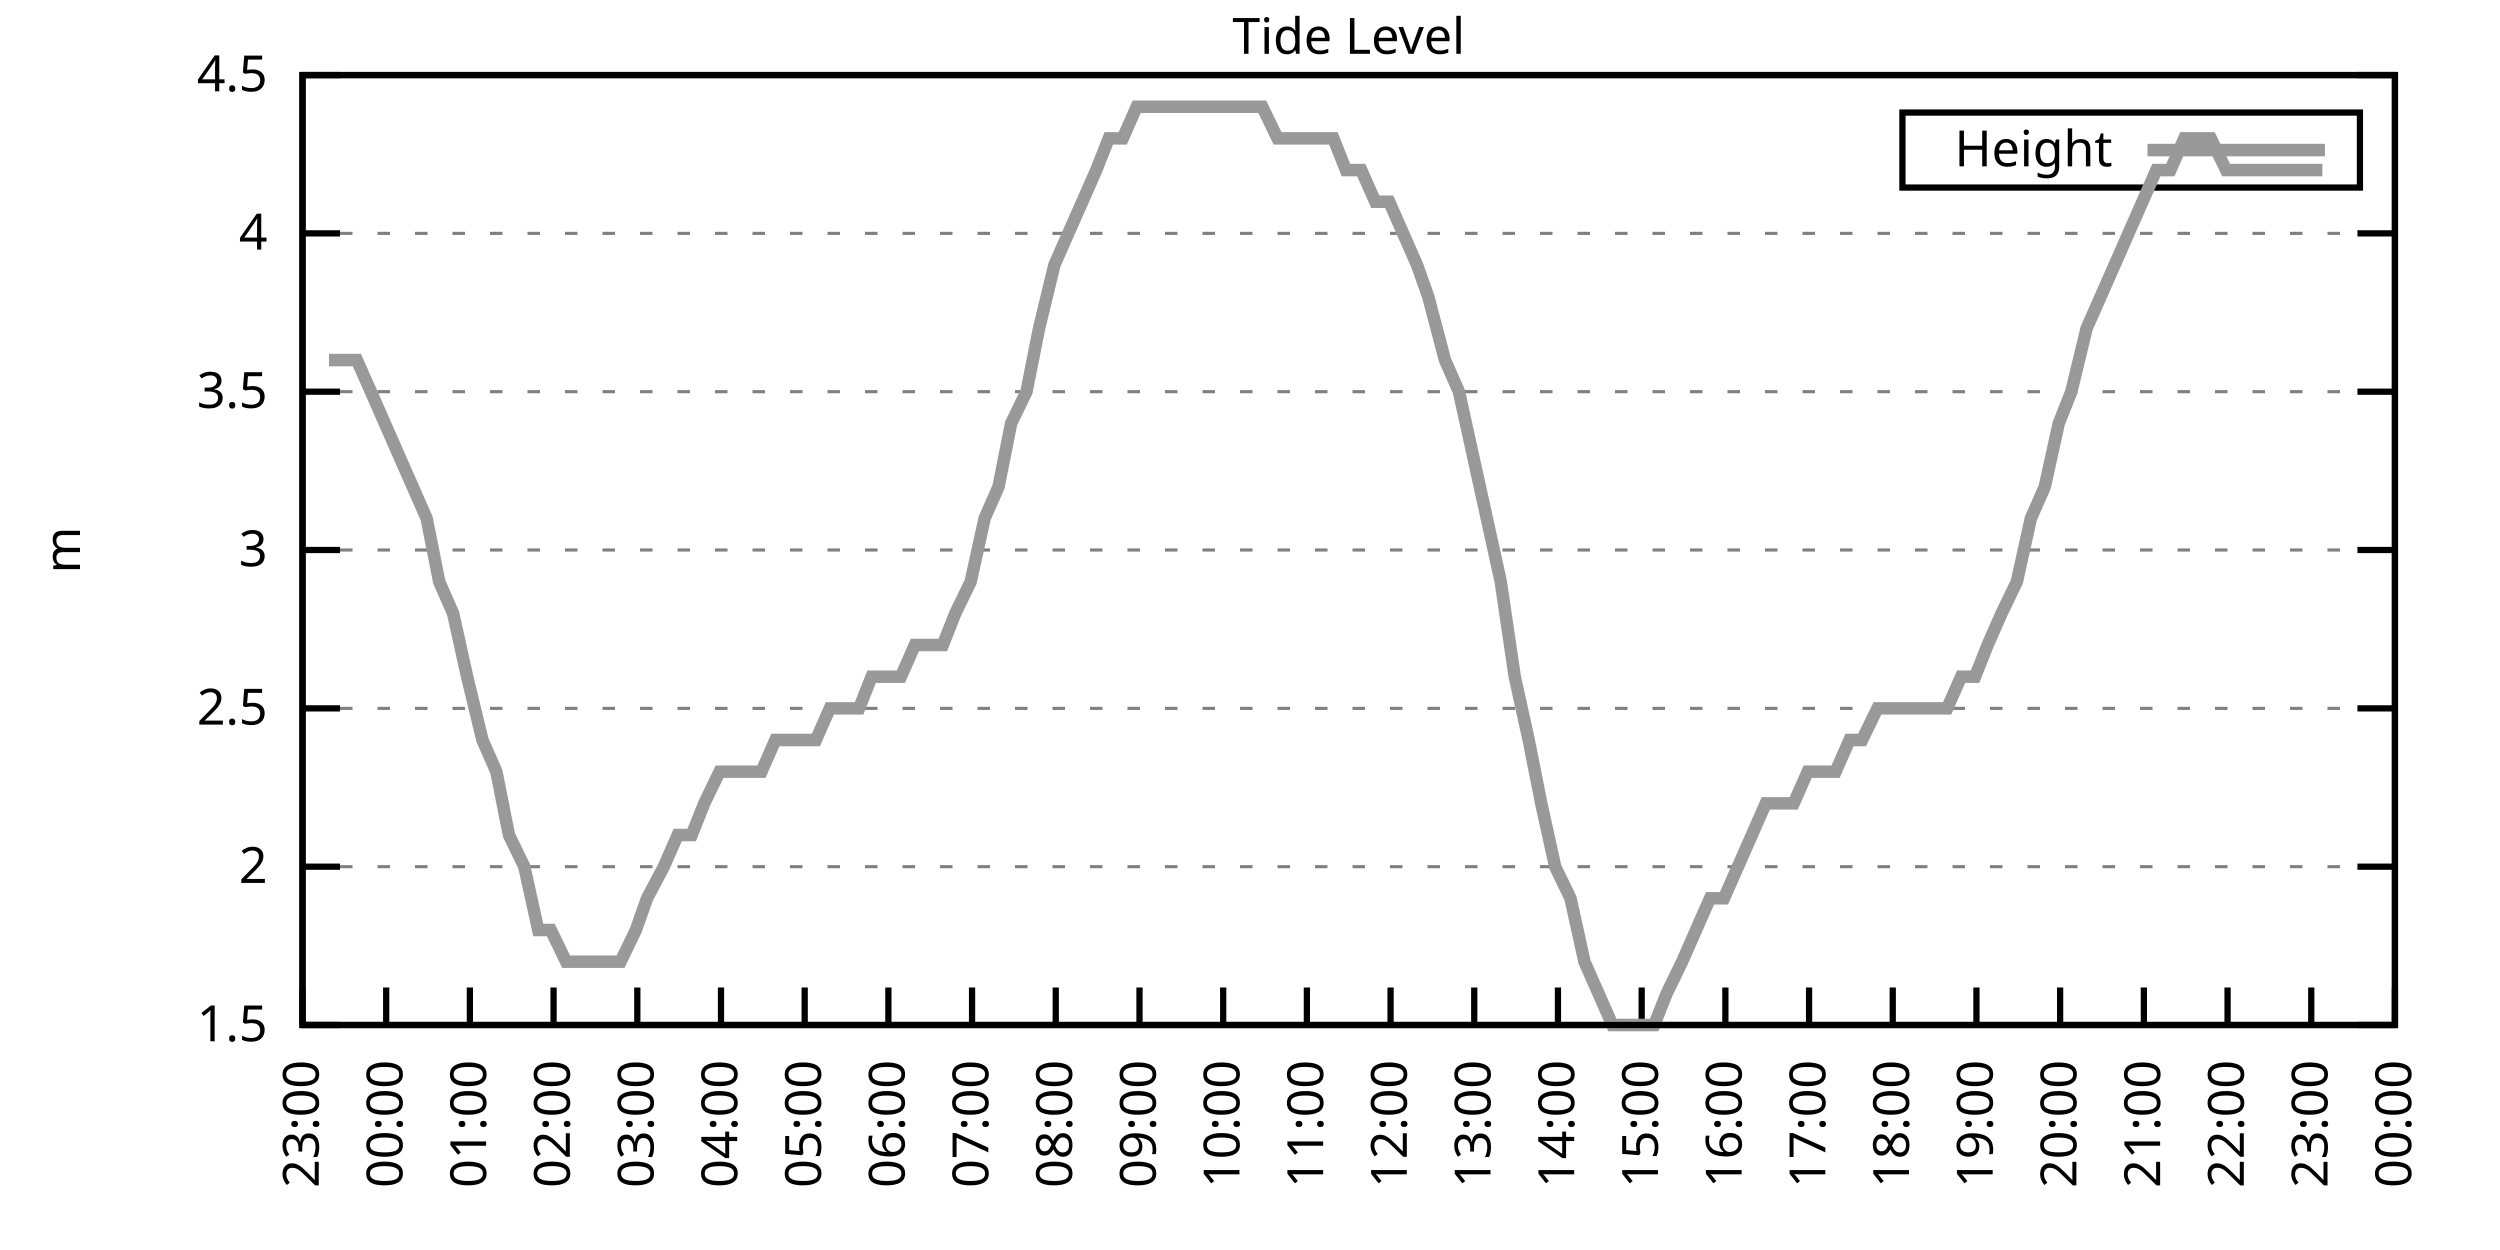
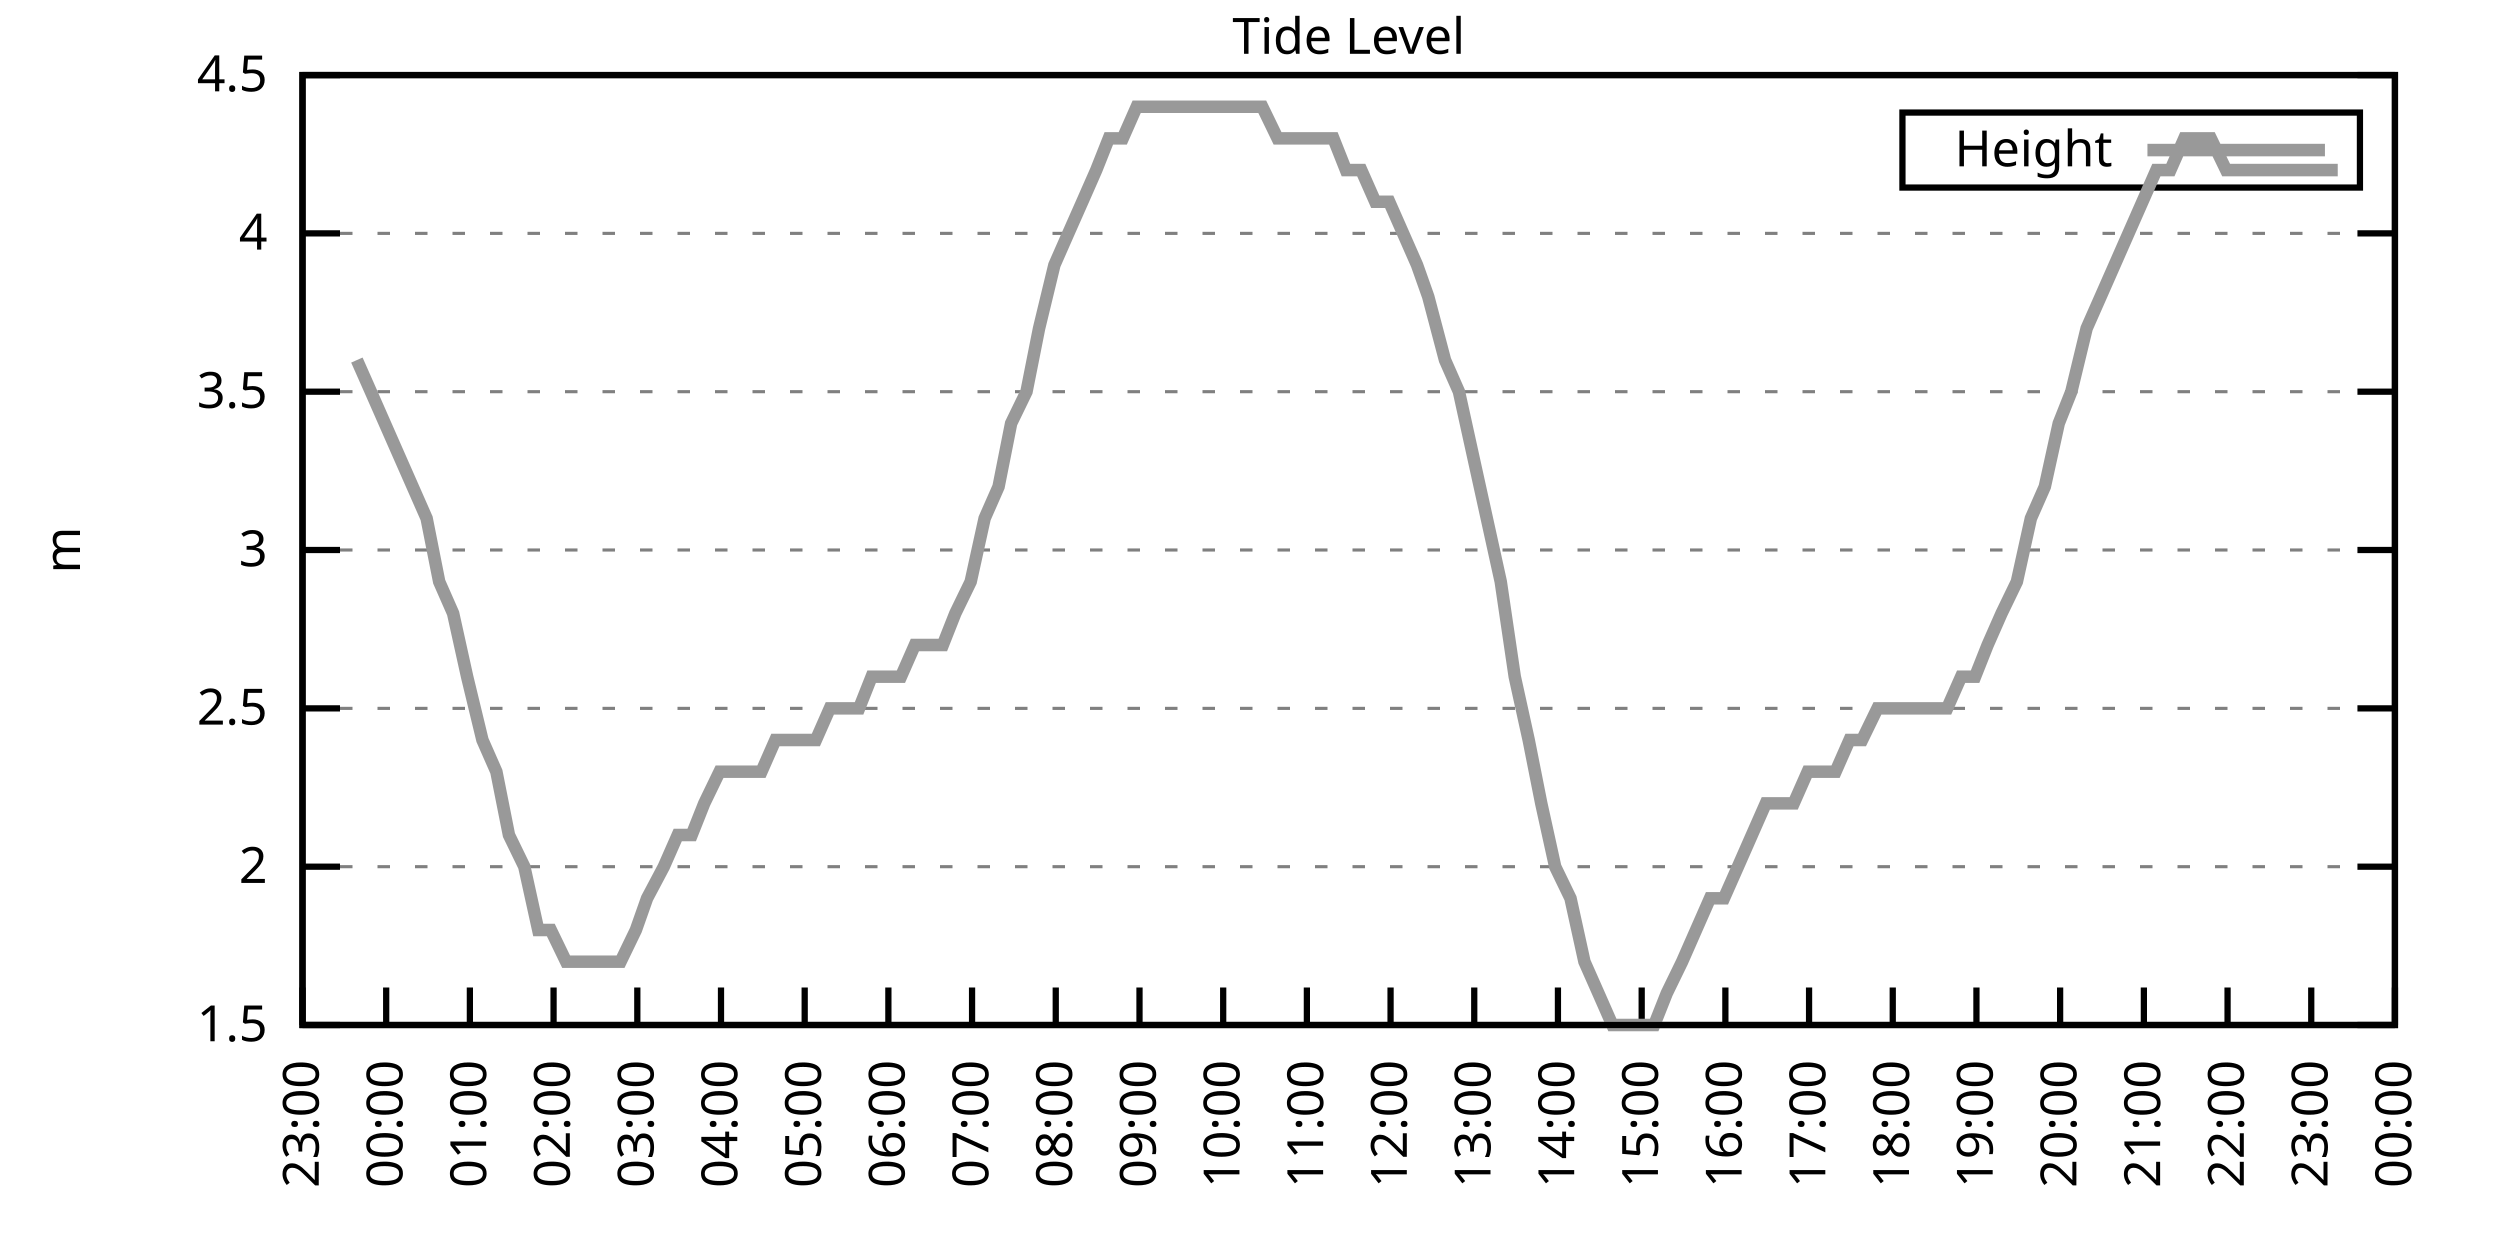
<svg xmlns="http://www.w3.org/2000/svg" xmlns:xlink="http://www.w3.org/1999/xlink" width="400" height="200" viewBox="0 0 400 200">
  <g id="gnuplot_canvas">
    <rect x="0" y="0" width="400" height="200" fill="none" />
    <defs>
      <circle id="gpDot" r="0.5" stroke-width="0.5" stroke="currentColor" />
      <path id="gpPt0" stroke-width="0.333" stroke="currentColor" d="M-1,0 h2 M0,-1 v2" />
      <path id="gpPt1" stroke-width="0.333" stroke="currentColor" d="M-1,-1 L1,1 M1,-1 L-1,1" />
      <path id="gpPt2" stroke-width="0.333" stroke="currentColor" d="M-1,0 L1,0 M0,-1 L0,1 M-1,-1 L1,1 M-1,1 L1,-1" />
      <rect id="gpPt3" stroke-width="0.333" stroke="currentColor" x="-1" y="-1" width="2" height="2" />
      <rect id="gpPt4" stroke-width="0.333" stroke="currentColor" fill="currentColor" x="-1" y="-1" width="2" height="2" />
      <circle id="gpPt5" stroke-width="0.333" stroke="currentColor" cx="0" cy="0" r="1" />
      <use xlink:href="#gpPt5" id="gpPt6" fill="currentColor" stroke="none" />
      <path id="gpPt7" stroke-width="0.333" stroke="currentColor" d="M0,-1.33 L-1.33,0.67 L1.33,0.67 z" />
      <use xlink:href="#gpPt7" id="gpPt8" fill="currentColor" stroke="none" />
      <use xlink:href="#gpPt7" id="gpPt9" stroke="currentColor" transform="rotate(180)" />
      <use xlink:href="#gpPt9" id="gpPt10" fill="currentColor" stroke="none" />
      <use xlink:href="#gpPt3" id="gpPt11" stroke="currentColor" transform="rotate(45)" />
      <use xlink:href="#gpPt11" id="gpPt12" fill="currentColor" stroke="none" />
      <path id="gpPt13" stroke-width="0.333" stroke="currentColor" d="M0,1.330 L1.265,0.411 L0.782,-1.067 L-0.782,-1.076 L-1.265,0.411 z" />
      <use xlink:href="#gpPt13" id="gpPt14" fill="currentColor" stroke="none" />
      <filter id="textbox" filterUnits="objectBoundingBox" x="0" y="0" height="1" width="1">
        <feFlood flood-color="white" flood-opacity="1" result="bgnd" />
        <feComposite in="SourceGraphic" in2="bgnd" operator="atop" />
      </filter>
      <filter id="greybox" filterUnits="objectBoundingBox" x="0" y="0" height="1" width="1">
        <feFlood flood-color="lightgrey" flood-opacity="1" result="grey" />
        <feComposite in="SourceGraphic" in2="grey" operator="atop" />
      </filter>
    </defs>
    <g fill="none" color="white" stroke="currentColor" stroke-width="1.00" stroke-linecap="butt" stroke-linejoin="miter">
</g>
    <g fill="none" color="black" stroke="currentColor" stroke-width="1.00" stroke-linecap="butt" stroke-linejoin="miter">
      <g stroke="none" shape-rendering="crispEdges">
        <polygon fill="rgb(255, 255, 255)" points="48.40,164.00 383.18,164.00 383.18,12.02 48.40,12.02 " />
      </g>
    </g>
    <g fill="none" color="black" stroke="currentColor" stroke-width="1.00" stroke-linecap="butt" stroke-linejoin="miter">
</g>
    <g fill="none" color="black" stroke="black" stroke-width="0.50" stroke-linecap="butt" stroke-linejoin="miter">
</g>
    <g fill="none" color="gray" stroke="currentColor" stroke-width="0.50" stroke-linecap="butt" stroke-linejoin="miter">
      <path stroke="gray" stroke-dasharray="2,4" class="gridline" d="M48.40,164.00 L383.19,164.00  " />
    </g>
    <g fill="none" color="gray" stroke="gray" stroke-width="1.00" stroke-linecap="butt" stroke-linejoin="miter">
</g>
    <g fill="none" color="black" stroke="currentColor" stroke-width="1.00" stroke-linecap="butt" stroke-linejoin="miter">
      <path stroke="black" d="M48.40,164.00 L54.40,164.00 M383.19,164.00 L377.19,164.00  " />
      <g transform="translate(42.80,166.60)" stroke="none" fill="black" font-family="Sans" font-size="8.00" text-anchor="end">
        <text>
          <tspan font-family="Sans"> 1.5</tspan>
        </text>
      </g>
    </g>
    <g fill="none" color="black" stroke="currentColor" stroke-width="1.00" stroke-linecap="butt" stroke-linejoin="miter">
</g>
    <g fill="none" color="black" stroke="black" stroke-width="0.50" stroke-linecap="butt" stroke-linejoin="miter">
</g>
    <g fill="none" color="gray" stroke="currentColor" stroke-width="0.50" stroke-linecap="butt" stroke-linejoin="miter">
      <path stroke="gray" stroke-dasharray="2,4" class="gridline" d="M48.40,138.67 L383.19,138.67  " />
    </g>
    <g fill="none" color="gray" stroke="gray" stroke-width="1.00" stroke-linecap="butt" stroke-linejoin="miter">
</g>
    <g fill="none" color="black" stroke="currentColor" stroke-width="1.00" stroke-linecap="butt" stroke-linejoin="miter">
      <path stroke="black" d="M48.40,138.67 L54.40,138.67 M383.19,138.67 L377.19,138.67  " />
      <g transform="translate(42.80,141.27)" stroke="none" fill="black" font-family="Sans" font-size="8.00" text-anchor="end">
        <text>
          <tspan font-family="Sans"> 2</tspan>
        </text>
      </g>
    </g>
    <g fill="none" color="black" stroke="currentColor" stroke-width="1.00" stroke-linecap="butt" stroke-linejoin="miter">
</g>
    <g fill="none" color="black" stroke="black" stroke-width="0.50" stroke-linecap="butt" stroke-linejoin="miter">
</g>
    <g fill="none" color="gray" stroke="currentColor" stroke-width="0.50" stroke-linecap="butt" stroke-linejoin="miter">
      <path stroke="gray" stroke-dasharray="2,4" class="gridline" d="M48.40,113.34 L383.19,113.34  " />
    </g>
    <g fill="none" color="gray" stroke="gray" stroke-width="1.00" stroke-linecap="butt" stroke-linejoin="miter">
</g>
    <g fill="none" color="black" stroke="currentColor" stroke-width="1.00" stroke-linecap="butt" stroke-linejoin="miter">
      <path stroke="black" d="M48.40,113.34 L54.40,113.34 M383.19,113.34 L377.19,113.34  " />
      <g transform="translate(42.80,115.94)" stroke="none" fill="black" font-family="Sans" font-size="8.00" text-anchor="end">
        <text>
          <tspan font-family="Sans"> 2.5</tspan>
        </text>
      </g>
    </g>
    <g fill="none" color="black" stroke="currentColor" stroke-width="1.00" stroke-linecap="butt" stroke-linejoin="miter">
</g>
    <g fill="none" color="black" stroke="black" stroke-width="0.50" stroke-linecap="butt" stroke-linejoin="miter">
</g>
    <g fill="none" color="gray" stroke="currentColor" stroke-width="0.50" stroke-linecap="butt" stroke-linejoin="miter">
      <path stroke="gray" stroke-dasharray="2,4" class="gridline" d="M48.40,88.00 L383.19,88.00  " />
    </g>
    <g fill="none" color="gray" stroke="gray" stroke-width="1.00" stroke-linecap="butt" stroke-linejoin="miter">
</g>
    <g fill="none" color="black" stroke="currentColor" stroke-width="1.00" stroke-linecap="butt" stroke-linejoin="miter">
      <path stroke="black" d="M48.40,88.00 L54.40,88.00 M383.19,88.00 L377.19,88.00  " />
      <g transform="translate(42.80,90.60)" stroke="none" fill="black" font-family="Sans" font-size="8.00" text-anchor="end">
        <text>
          <tspan font-family="Sans"> 3</tspan>
        </text>
      </g>
    </g>
    <g fill="none" color="black" stroke="currentColor" stroke-width="1.00" stroke-linecap="butt" stroke-linejoin="miter">
</g>
    <g fill="none" color="black" stroke="black" stroke-width="0.50" stroke-linecap="butt" stroke-linejoin="miter">
</g>
    <g fill="none" color="gray" stroke="currentColor" stroke-width="0.50" stroke-linecap="butt" stroke-linejoin="miter">
      <path stroke="gray" stroke-dasharray="2,4" class="gridline" d="M48.40,62.67 L383.19,62.67  " />
    </g>
    <g fill="none" color="gray" stroke="gray" stroke-width="1.00" stroke-linecap="butt" stroke-linejoin="miter">
</g>
    <g fill="none" color="black" stroke="currentColor" stroke-width="1.00" stroke-linecap="butt" stroke-linejoin="miter">
      <path stroke="black" d="M48.40,62.67 L54.40,62.67 M383.19,62.67 L377.19,62.67  " />
      <g transform="translate(42.80,65.27)" stroke="none" fill="black" font-family="Sans" font-size="8.00" text-anchor="end">
        <text>
          <tspan font-family="Sans"> 3.5</tspan>
        </text>
      </g>
    </g>
    <g fill="none" color="black" stroke="currentColor" stroke-width="1.00" stroke-linecap="butt" stroke-linejoin="miter">
</g>
    <g fill="none" color="black" stroke="black" stroke-width="0.50" stroke-linecap="butt" stroke-linejoin="miter">
</g>
    <g fill="none" color="gray" stroke="currentColor" stroke-width="0.50" stroke-linecap="butt" stroke-linejoin="miter">
      <path stroke="gray" stroke-dasharray="2,4" class="gridline" d="M48.40,37.34 L383.19,37.34  " />
    </g>
    <g fill="none" color="gray" stroke="gray" stroke-width="1.00" stroke-linecap="butt" stroke-linejoin="miter">
</g>
    <g fill="none" color="black" stroke="currentColor" stroke-width="1.00" stroke-linecap="butt" stroke-linejoin="miter">
      <path stroke="black" d="M48.40,37.34 L54.40,37.34 M383.19,37.34 L377.19,37.34  " />
      <g transform="translate(42.80,39.94)" stroke="none" fill="black" font-family="Sans" font-size="8.00" text-anchor="end">
        <text>
          <tspan font-family="Sans"> 4</tspan>
        </text>
      </g>
    </g>
    <g fill="none" color="black" stroke="currentColor" stroke-width="1.00" stroke-linecap="butt" stroke-linejoin="miter">
</g>
    <g fill="none" color="black" stroke="black" stroke-width="0.50" stroke-linecap="butt" stroke-linejoin="miter">
</g>
    <g fill="none" color="gray" stroke="currentColor" stroke-width="0.50" stroke-linecap="butt" stroke-linejoin="miter">
      <path stroke="gray" stroke-dasharray="2,4" class="gridline" d="M48.40,12.01 L383.19,12.01  " />
    </g>
    <g fill="none" color="gray" stroke="gray" stroke-width="1.00" stroke-linecap="butt" stroke-linejoin="miter">
</g>
    <g fill="none" color="black" stroke="currentColor" stroke-width="1.00" stroke-linecap="butt" stroke-linejoin="miter">
      <path stroke="black" d="M48.40,12.01 L54.40,12.01 M383.19,12.01 L377.19,12.01  " />
      <g transform="translate(42.80,14.61)" stroke="none" fill="black" font-family="Sans" font-size="8.00" text-anchor="end">
        <text>
          <tspan font-family="Sans"> 4.5</tspan>
        </text>
      </g>
    </g>
    <g fill="none" color="black" stroke="currentColor" stroke-width="1.00" stroke-linecap="butt" stroke-linejoin="miter">
      <path stroke="black" d="M48.40,164.00 L48.40,158.00  " />
      <g transform="translate(51.00,169.60) rotate(270.00)" stroke="none" fill="black" font-family="Sans" font-size="8.00" text-anchor="end">
        <text>
          <tspan font-family="Sans">23:00</tspan>
        </text>
      </g>
    </g>
    <g fill="none" color="black" stroke="currentColor" stroke-width="1.00" stroke-linecap="butt" stroke-linejoin="miter">
      <path stroke="black" d="M61.79,164.00 L61.79,158.00  " />
      <g transform="translate(64.39,169.60) rotate(270.00)" stroke="none" fill="black" font-family="Sans" font-size="8.00" text-anchor="end">
        <text>
          <tspan font-family="Sans">00:00</tspan>
        </text>
      </g>
    </g>
    <g fill="none" color="black" stroke="currentColor" stroke-width="1.00" stroke-linecap="butt" stroke-linejoin="miter">
      <path stroke="black" d="M75.18,164.00 L75.18,158.00  " />
      <g transform="translate(77.78,169.60) rotate(270.00)" stroke="none" fill="black" font-family="Sans" font-size="8.00" text-anchor="end">
        <text>
          <tspan font-family="Sans">01:00</tspan>
        </text>
      </g>
    </g>
    <g fill="none" color="black" stroke="currentColor" stroke-width="1.00" stroke-linecap="butt" stroke-linejoin="miter">
      <path stroke="black" d="M88.57,164.00 L88.57,158.00  " />
      <g transform="translate(91.17,169.60) rotate(270.00)" stroke="none" fill="black" font-family="Sans" font-size="8.00" text-anchor="end">
        <text>
          <tspan font-family="Sans">02:00</tspan>
        </text>
      </g>
    </g>
    <g fill="none" color="black" stroke="currentColor" stroke-width="1.00" stroke-linecap="butt" stroke-linejoin="miter">
      <path stroke="black" d="M101.97,164.00 L101.97,158.00  " />
      <g transform="translate(104.57,169.60) rotate(270.00)" stroke="none" fill="black" font-family="Sans" font-size="8.00" text-anchor="end">
        <text>
          <tspan font-family="Sans">03:00</tspan>
        </text>
      </g>
    </g>
    <g fill="none" color="black" stroke="currentColor" stroke-width="1.00" stroke-linecap="butt" stroke-linejoin="miter">
      <path stroke="black" d="M115.36,164.00 L115.36,158.00  " />
      <g transform="translate(117.96,169.60) rotate(270.00)" stroke="none" fill="black" font-family="Sans" font-size="8.00" text-anchor="end">
        <text>
          <tspan font-family="Sans">04:00</tspan>
        </text>
      </g>
    </g>
    <g fill="none" color="black" stroke="currentColor" stroke-width="1.00" stroke-linecap="butt" stroke-linejoin="miter">
      <path stroke="black" d="M128.75,164.00 L128.75,158.00  " />
      <g transform="translate(131.35,169.60) rotate(270.00)" stroke="none" fill="black" font-family="Sans" font-size="8.00" text-anchor="end">
        <text>
          <tspan font-family="Sans">05:00</tspan>
        </text>
      </g>
    </g>
    <g fill="none" color="black" stroke="currentColor" stroke-width="1.00" stroke-linecap="butt" stroke-linejoin="miter">
      <path stroke="black" d="M142.14,164.00 L142.14,158.00  " />
      <g transform="translate(144.74,169.60) rotate(270.00)" stroke="none" fill="black" font-family="Sans" font-size="8.00" text-anchor="end">
        <text>
          <tspan font-family="Sans">06:00</tspan>
        </text>
      </g>
    </g>
    <g fill="none" color="black" stroke="currentColor" stroke-width="1.00" stroke-linecap="butt" stroke-linejoin="miter">
      <path stroke="black" d="M155.53,164.00 L155.53,158.00  " />
      <g transform="translate(158.13,169.60) rotate(270.00)" stroke="none" fill="black" font-family="Sans" font-size="8.00" text-anchor="end">
        <text>
          <tspan font-family="Sans">07:00</tspan>
        </text>
      </g>
    </g>
    <g fill="none" color="black" stroke="currentColor" stroke-width="1.00" stroke-linecap="butt" stroke-linejoin="miter">
      <path stroke="black" d="M168.92,164.00 L168.92,158.00  " />
      <g transform="translate(171.52,169.60) rotate(270.00)" stroke="none" fill="black" font-family="Sans" font-size="8.00" text-anchor="end">
        <text>
          <tspan font-family="Sans">08:00</tspan>
        </text>
      </g>
    </g>
    <g fill="none" color="black" stroke="currentColor" stroke-width="1.00" stroke-linecap="butt" stroke-linejoin="miter">
      <path stroke="black" d="M182.32,164.00 L182.32,158.00  " />
      <g transform="translate(184.92,169.60) rotate(270.00)" stroke="none" fill="black" font-family="Sans" font-size="8.00" text-anchor="end">
        <text>
          <tspan font-family="Sans">09:00</tspan>
        </text>
      </g>
    </g>
    <g fill="none" color="black" stroke="currentColor" stroke-width="1.00" stroke-linecap="butt" stroke-linejoin="miter">
      <path stroke="black" d="M195.71,164.00 L195.71,158.00  " />
      <g transform="translate(198.31,169.60) rotate(270.00)" stroke="none" fill="black" font-family="Sans" font-size="8.00" text-anchor="end">
        <text>
          <tspan font-family="Sans">10:00</tspan>
        </text>
      </g>
    </g>
    <g fill="none" color="black" stroke="currentColor" stroke-width="1.00" stroke-linecap="butt" stroke-linejoin="miter">
      <path stroke="black" d="M209.10,164.00 L209.10,158.00  " />
      <g transform="translate(211.70,169.60) rotate(270.00)" stroke="none" fill="black" font-family="Sans" font-size="8.00" text-anchor="end">
        <text>
          <tspan font-family="Sans">11:00</tspan>
        </text>
      </g>
    </g>
    <g fill="none" color="black" stroke="currentColor" stroke-width="1.00" stroke-linecap="butt" stroke-linejoin="miter">
      <path stroke="black" d="M222.49,164.00 L222.49,158.00  " />
      <g transform="translate(225.09,169.60) rotate(270.00)" stroke="none" fill="black" font-family="Sans" font-size="8.00" text-anchor="end">
        <text>
          <tspan font-family="Sans">12:00</tspan>
        </text>
      </g>
    </g>
    <g fill="none" color="black" stroke="currentColor" stroke-width="1.00" stroke-linecap="butt" stroke-linejoin="miter">
      <path stroke="black" d="M235.88,164.00 L235.88,158.00  " />
      <g transform="translate(238.48,169.60) rotate(270.00)" stroke="none" fill="black" font-family="Sans" font-size="8.00" text-anchor="end">
        <text>
          <tspan font-family="Sans">13:00</tspan>
        </text>
      </g>
    </g>
    <g fill="none" color="black" stroke="currentColor" stroke-width="1.00" stroke-linecap="butt" stroke-linejoin="miter">
      <path stroke="black" d="M249.27,164.00 L249.27,158.00  " />
      <g transform="translate(251.87,169.60) rotate(270.00)" stroke="none" fill="black" font-family="Sans" font-size="8.00" text-anchor="end">
        <text>
          <tspan font-family="Sans">14:00</tspan>
        </text>
      </g>
    </g>
    <g fill="none" color="black" stroke="currentColor" stroke-width="1.00" stroke-linecap="butt" stroke-linejoin="miter">
      <path stroke="black" d="M262.67,164.00 L262.67,158.00  " />
      <g transform="translate(265.27,169.60) rotate(270.00)" stroke="none" fill="black" font-family="Sans" font-size="8.00" text-anchor="end">
        <text>
          <tspan font-family="Sans">15:00</tspan>
        </text>
      </g>
    </g>
    <g fill="none" color="black" stroke="currentColor" stroke-width="1.00" stroke-linecap="butt" stroke-linejoin="miter">
      <path stroke="black" d="M276.06,164.00 L276.06,158.00  " />
      <g transform="translate(278.66,169.60) rotate(270.00)" stroke="none" fill="black" font-family="Sans" font-size="8.00" text-anchor="end">
        <text>
          <tspan font-family="Sans">16:00</tspan>
        </text>
      </g>
    </g>
    <g fill="none" color="black" stroke="currentColor" stroke-width="1.00" stroke-linecap="butt" stroke-linejoin="miter">
      <path stroke="black" d="M289.45,164.00 L289.45,158.00  " />
      <g transform="translate(292.05,169.60) rotate(270.00)" stroke="none" fill="black" font-family="Sans" font-size="8.00" text-anchor="end">
        <text>
          <tspan font-family="Sans">17:00</tspan>
        </text>
      </g>
    </g>
    <g fill="none" color="black" stroke="currentColor" stroke-width="1.00" stroke-linecap="butt" stroke-linejoin="miter">
      <path stroke="black" d="M302.84,164.00 L302.84,158.00  " />
      <g transform="translate(305.44,169.60) rotate(270.00)" stroke="none" fill="black" font-family="Sans" font-size="8.00" text-anchor="end">
        <text>
          <tspan font-family="Sans">18:00</tspan>
        </text>
      </g>
    </g>
    <g fill="none" color="black" stroke="currentColor" stroke-width="1.00" stroke-linecap="butt" stroke-linejoin="miter">
      <path stroke="black" d="M316.23,164.00 L316.23,158.00  " />
      <g transform="translate(318.83,169.60) rotate(270.00)" stroke="none" fill="black" font-family="Sans" font-size="8.00" text-anchor="end">
        <text>
          <tspan font-family="Sans">19:00</tspan>
        </text>
      </g>
    </g>
    <g fill="none" color="black" stroke="currentColor" stroke-width="1.00" stroke-linecap="butt" stroke-linejoin="miter">
      <path stroke="black" d="M329.62,164.00 L329.62,158.00  " />
      <g transform="translate(332.22,169.60) rotate(270.00)" stroke="none" fill="black" font-family="Sans" font-size="8.00" text-anchor="end">
        <text>
          <tspan font-family="Sans">20:00</tspan>
        </text>
      </g>
    </g>
    <g fill="none" color="black" stroke="currentColor" stroke-width="1.00" stroke-linecap="butt" stroke-linejoin="miter">
      <path stroke="black" d="M343.02,164.00 L343.02,158.00  " />
      <g transform="translate(345.62,169.60) rotate(270.00)" stroke="none" fill="black" font-family="Sans" font-size="8.00" text-anchor="end">
        <text>
          <tspan font-family="Sans">21:00</tspan>
        </text>
      </g>
    </g>
    <g fill="none" color="black" stroke="currentColor" stroke-width="1.00" stroke-linecap="butt" stroke-linejoin="miter">
      <path stroke="black" d="M356.41,164.00 L356.41,158.00  " />
      <g transform="translate(359.01,169.60) rotate(270.00)" stroke="none" fill="black" font-family="Sans" font-size="8.00" text-anchor="end">
        <text>
          <tspan font-family="Sans">22:00</tspan>
        </text>
      </g>
    </g>
    <g fill="none" color="black" stroke="currentColor" stroke-width="1.00" stroke-linecap="butt" stroke-linejoin="miter">
      <path stroke="black" d="M369.80,164.00 L369.80,158.00  " />
      <g transform="translate(372.40,169.60) rotate(270.00)" stroke="none" fill="black" font-family="Sans" font-size="8.00" text-anchor="end">
        <text>
          <tspan font-family="Sans">23:00</tspan>
        </text>
      </g>
    </g>
    <g fill="none" color="black" stroke="currentColor" stroke-width="1.00" stroke-linecap="butt" stroke-linejoin="miter">
      <path stroke="black" d="M383.19,164.00 L383.19,158.00  " />
      <g transform="translate(385.79,169.60) rotate(270.00)" stroke="none" fill="black" font-family="Sans" font-size="8.00" text-anchor="end">
        <text>
          <tspan font-family="Sans">00:00</tspan>
        </text>
      </g>
    </g>
    <g fill="none" color="black" stroke="currentColor" stroke-width="1.00" stroke-linecap="butt" stroke-linejoin="miter">
</g>
    <g fill="none" color="black" stroke="currentColor" stroke-width="1.00" stroke-linecap="butt" stroke-linejoin="miter">
      <path stroke="black" d="M48.40,12.01 L48.40,164.00 L383.19,164.00 L383.19,12.01 L48.40,12.01 Z  " />
    </g>
    <g fill="none" color="black" stroke="currentColor" stroke-width="1.00" stroke-linecap="butt" stroke-linejoin="miter">
</g>
    <g fill="none" color="black" stroke="currentColor" stroke-width="1.00" stroke-linecap="butt" stroke-linejoin="miter">
      <path stroke="black" d="M304.39,30.01 L304.39,18.01 L377.59,18.01 L377.59,30.01 L304.39,30.01 Z  " />
    </g>
    <g id="Tide_level_plot_1">
      <g fill="none" color="white" stroke="black" stroke-width="2.00" stroke-linecap="butt" stroke-linejoin="miter">
</g>
      <g fill="none" color="black" stroke="currentColor" stroke-width="2.00" stroke-linecap="butt" stroke-linejoin="miter">
        <g transform="translate(337.99,26.61)" stroke="none" fill="black" font-family="Sans" font-size="8.00" text-anchor="end">
          <text>
            <tspan font-family="Sans">Height</tspan>
          </text>
        </g>
      </g>
      <g fill="none" color="black" stroke="currentColor" stroke-width="2.00" stroke-linecap="butt" stroke-linejoin="miter">
-         <path stroke="rgb(153, 153, 153)" d="M343.59,24.01 L371.99,24.01 M52.64,57.61 L54.87,57.61 L57.10,57.61 L59.34,62.67 L61.57,67.74 L63.80,72.81   L66.03,77.87 L68.26,82.94 L70.27,93.07 L72.50,98.14 L74.74,108.27 L77.19,118.40 L79.42,123.47 L81.43,133.60   L83.89,138.67 L86.12,148.80 L88.13,148.80 L90.58,153.87 L92.59,153.87 L95.05,153.87 L97.06,153.87 L99.29,153.87   L101.74,148.80 L103.53,143.73 L106.21,138.67 L108.44,133.60 L110.67,133.60 L112.68,128.54 L115.13,123.47 L117.37,123.47   L119.60,123.47 L121.83,123.47 L124.06,118.40 L126.29,118.40 L128.53,118.40 L130.54,118.40 L132.77,113.34 L135.22,113.34   L137.45,113.34 L139.46,108.27 L141.69,108.27 L144.15,108.27 L146.38,103.20 L150.85,103.20 L152.85,98.14 L155.31,93.07   L157.54,82.94 L159.77,77.87 L161.78,67.74 L164.24,62.67 L166.25,52.54 L168.70,42.41 L170.93,37.34 L173.17,32.28   L175.40,27.21 L177.41,22.14 L179.64,22.14 L181.87,17.08 L184.32,17.08 L186.56,17.08 L188.79,17.08 L191.02,17.08   L193.25,17.08 L195.48,17.08 L197.72,17.08 L199.73,17.08 L201.96,17.08 L204.41,22.14 L206.64,22.14 L208.88,22.14   L210.88,22.14 L213.34,22.14 L215.35,27.21 L217.80,27.21 L220.04,32.28 L222.27,32.28 L224.50,37.34 L226.73,42.41   L228.52,47.47 L231.20,57.61 L233.43,62.67 L235.66,72.81 L237.89,82.94 L240.12,93.07 L242.36,108.27 L244.59,118.40   L246.60,128.54 L248.83,138.67 L251.28,143.73 L253.51,153.87 L255.75,158.93 L257.98,164.00 L260.21,164.00 L262.22,164.00   L264.67,164.00 L266.68,158.93 L269.14,153.87 L271.37,148.80 L273.60,143.73 L275.83,143.73 L278.07,138.67 L280.30,133.60   L282.53,128.54 L284.54,128.54 L286.99,128.54 L289.23,123.47 L291.23,123.47 L293.69,123.47 L295.92,118.40 L297.93,118.40   L300.39,113.34 L302.62,113.34 L304.63,113.34 L307.08,113.34 L309.31,113.34 L311.54,113.34 L313.78,108.27 L316.01,108.27   L318.02,103.20 L320.25,98.14 L322.70,93.07 L324.94,82.94 L327.17,77.87 L329.40,67.74 L331.41,62.67 L333.86,52.54   L336.10,47.47 L338.33,42.41 L340.56,37.34 L342.79,32.28 L345.02,27.21 L347.26,27.21 L349.49,22.14 L351.50,22.14   L353.73,22.14 L356.18,27.21 L358.19,27.21 L360.65,27.21 L362.66,27.21 L365.11,27.21 L367.34,27.21 L369.58,27.21   L371.58,27.21  " />
+         <path stroke="rgb(153, 153, 153)" d="M343.59,24.01 L371.99,24.01 M57.10,57.61 L59.34,62.67 L61.57,67.74 L63.80,72.81 L66.03,77.87 L68.26,82.94   L70.27,93.07 L72.50,98.14 L74.74,108.27 L77.19,118.40 L79.42,123.47 L81.43,133.60 L83.89,138.67 L86.12,148.80   L88.13,148.80 L90.58,153.87 L92.59,153.87 L95.05,153.87 L97.06,153.87 L99.29,153.87 L101.74,148.80 L103.53,143.73   L106.21,138.67 L108.44,133.60 L110.67,133.60 L112.68,128.54 L115.13,123.47 L117.37,123.47 L119.60,123.47 L121.83,123.47   L124.06,118.40 L126.29,118.40 L128.53,118.40 L130.54,118.40 L132.77,113.34 L135.22,113.34 L137.45,113.34 L139.46,108.27   L141.69,108.27 L144.15,108.27 L146.38,103.20 L150.85,103.20 L152.85,98.14 L155.31,93.07 L157.54,82.94 L159.77,77.87   L161.78,67.74 L164.24,62.67 L166.25,52.54 L168.70,42.41 L170.93,37.34 L173.17,32.28 L175.40,27.21 L177.41,22.14   L179.64,22.14 L181.87,17.08 L184.32,17.08 L186.56,17.08 L188.79,17.08 L191.02,17.08 L193.25,17.08 L195.48,17.08   L197.72,17.08 L199.73,17.08 L201.96,17.08 L204.41,22.14 L206.64,22.14 L208.88,22.14 L210.88,22.14 L213.34,22.14   L215.35,27.21 L217.80,27.21 L220.04,32.28 L222.27,32.28 L224.50,37.34 L226.73,42.41 L228.52,47.47 L231.20,57.61   L233.43,62.67 L235.66,72.81 L237.89,82.94 L240.12,93.07 L242.36,108.27 L244.59,118.40 L246.60,128.54 L248.83,138.67   L251.28,143.73 L253.51,153.87 L255.75,158.93 L257.98,164.00 L260.21,164.00 L262.22,164.00 L264.67,164.00 L266.68,158.93   L269.14,153.87 L271.37,148.80 L273.60,143.73 L275.83,143.73 L278.07,138.67 L280.30,133.60 L282.53,128.54 L284.54,128.54   L286.99,128.54 L289.23,123.47 L291.23,123.47 L293.69,123.47 L295.92,118.40 L297.93,118.40 L300.39,113.34 L302.62,113.34   L304.63,113.34 L307.08,113.34 L309.31,113.34 L311.54,113.34 L313.78,108.27 L316.01,108.27 L318.02,103.20 L320.25,98.14   L322.70,93.07 L324.94,82.94 L327.17,77.87 L329.40,67.74 L331.41,62.67 L333.86,52.54 L336.10,47.47 L338.33,42.41   L340.56,37.34 L342.79,32.28 L345.02,27.21 L347.26,27.21 L349.49,22.14 L351.50,22.14 L353.73,22.14 L356.18,27.21   L358.19,27.21 L360.65,27.21 L362.66,27.21 L365.11,27.21 L367.34,27.21 L369.58,27.21 L371.58,27.21 L374.04,27.21    " />
      </g>
    </g>
    <g fill="none" color="black" stroke="currentColor" stroke-width="2.00" stroke-linecap="butt" stroke-linejoin="miter">
</g>
    <g fill="none" color="black" stroke="black" stroke-width="1.00" stroke-linecap="butt" stroke-linejoin="miter">
</g>
    <g fill="none" color="black" stroke="currentColor" stroke-width="1.00" stroke-linecap="butt" stroke-linejoin="miter">
      <path stroke="black" d="M48.40,12.01 L48.40,164.00 L383.19,164.00 L383.19,12.01 L48.40,12.01 Z  " />
      <g transform="translate(12.80,88.01) rotate(270.00)" stroke="none" fill="black" font-family="Sans" font-size="8.00" text-anchor="middle">
        <text>
          <tspan font-family="Sans">m</tspan>
        </text>
      </g>
    </g>
    <g fill="none" color="black" stroke="currentColor" stroke-width="1.00" stroke-linecap="butt" stroke-linejoin="miter">
</g>
    <g fill="none" color="black" stroke="currentColor" stroke-width="1.00" stroke-linecap="butt" stroke-linejoin="miter">
      <g transform="translate(215.79,8.61)" stroke="none" fill="black" font-family="Sans" font-size="8.00" text-anchor="middle">
        <text>
          <tspan font-family="Sans">Tide Level</tspan>
        </text>
      </g>
    </g>
    <g fill="none" color="black" stroke="currentColor" stroke-width="1.00" stroke-linecap="butt" stroke-linejoin="miter">
</g>
  </g>
</svg>
